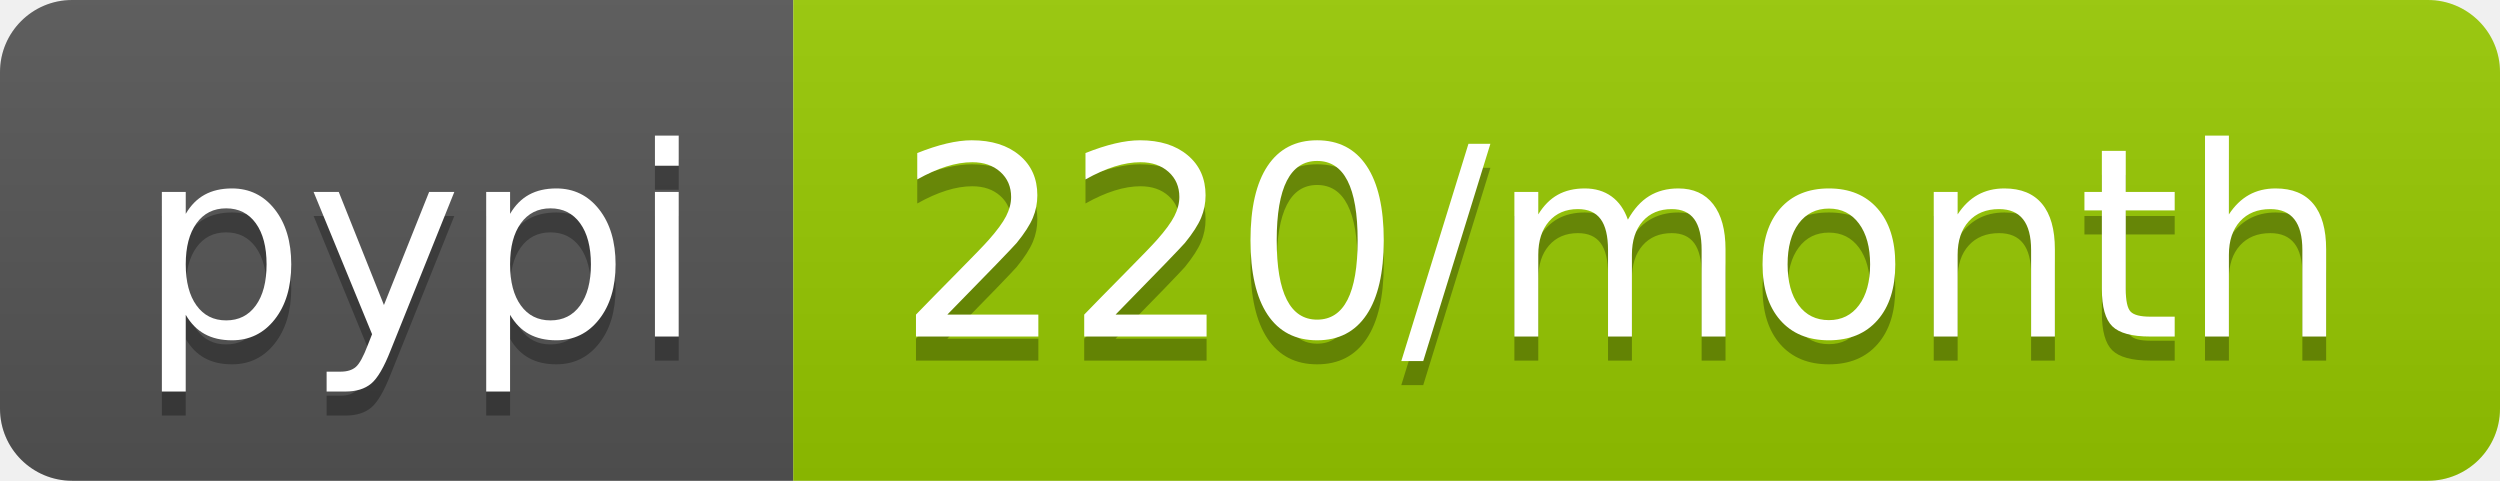
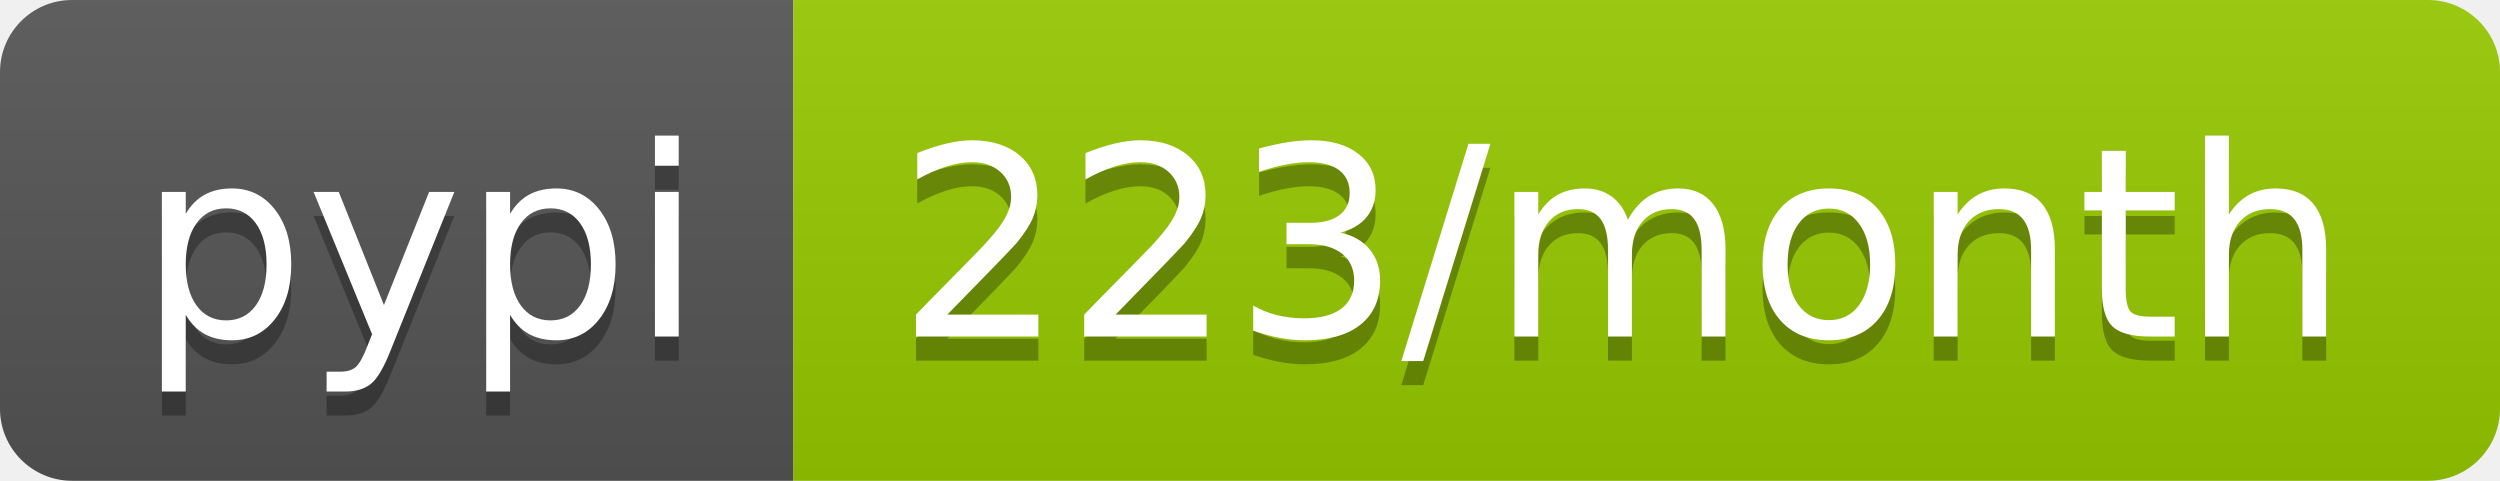
- <svg xmlns="http://www.w3.org/2000/svg" width="104" height="20" role="img" aria-label="pypi: 220/month">
+ <svg xmlns="http://www.w3.org/2000/svg" width="104" height="20" role="img" aria-label="pypi: 223/month">
  <linearGradient id="s" x2="0" y2="100%">
    <stop offset="0" stop-color="#bbb" stop-opacity=".1" />
    <stop offset="1" stop-opacity=".1" />
  </linearGradient>
  <clipPath id="r">
    <rect width="104" height="20" rx="3" fill="#fff" />
  </clipPath>
  <g clip-path="url(#r)">
    <rect width="33" height="20" fill="#555" />
    <rect x="33" width="71" height="20" fill="#97ca00" />
    <rect width="104" height="20" fill="url(#s)" />
  </g>
  <g fill="#fff" text-anchor="middle" font-family="Verdana,Geneva,DejaVu Sans,sans-serif" text-rendering="geometricPrecision" font-size="110">
    <text aria-hidden="true" x="175" y="150" fill="#010101" fill-opacity=".3" transform="scale(.1)" textLength="230">pypi</text>
    <text x="175" y="140" transform="scale(.1)" fill="#fff" textLength="230">pypi</text>
-     <text aria-hidden="true" x="675" y="150" fill="#010101" fill-opacity=".3" transform="scale(.1)" textLength="610">220/month</text>
-     <text x="675" y="140" transform="scale(.1)" fill="#fff" textLength="610">220/month</text>
+     <text aria-hidden="true" x="675" y="150" fill="#010101" fill-opacity=".3" transform="scale(.1)" textLength="610">223/month</text>
+     <text x="675" y="140" transform="scale(.1)" fill="#fff" textLength="610">223/month</text>
  </g>
</svg>
